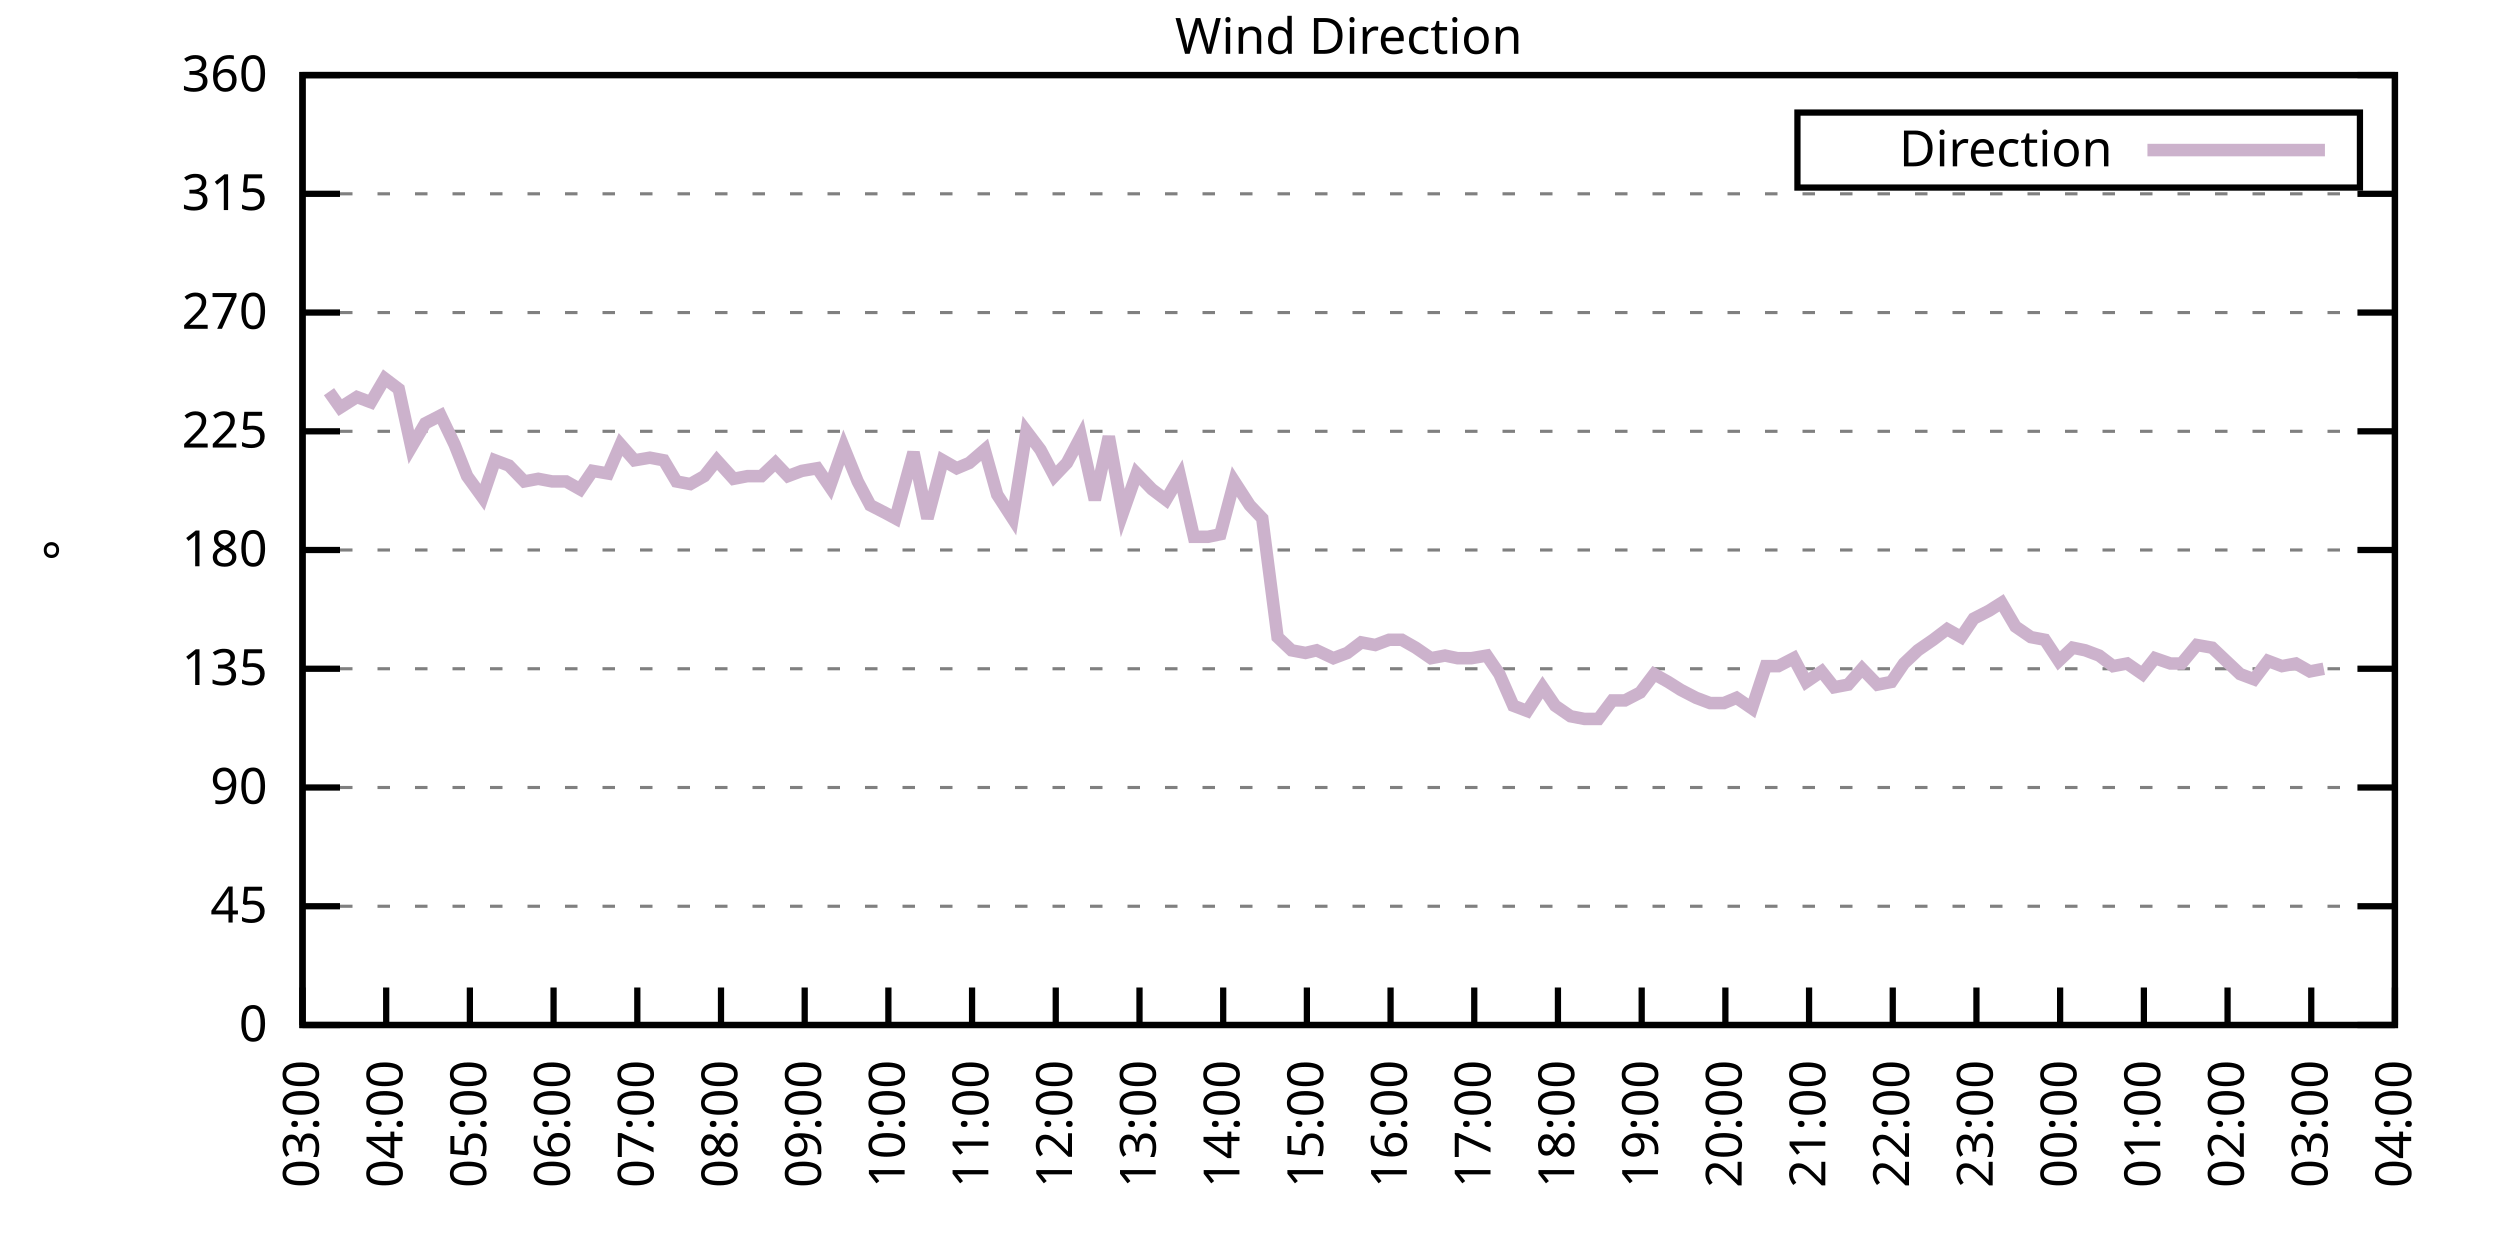
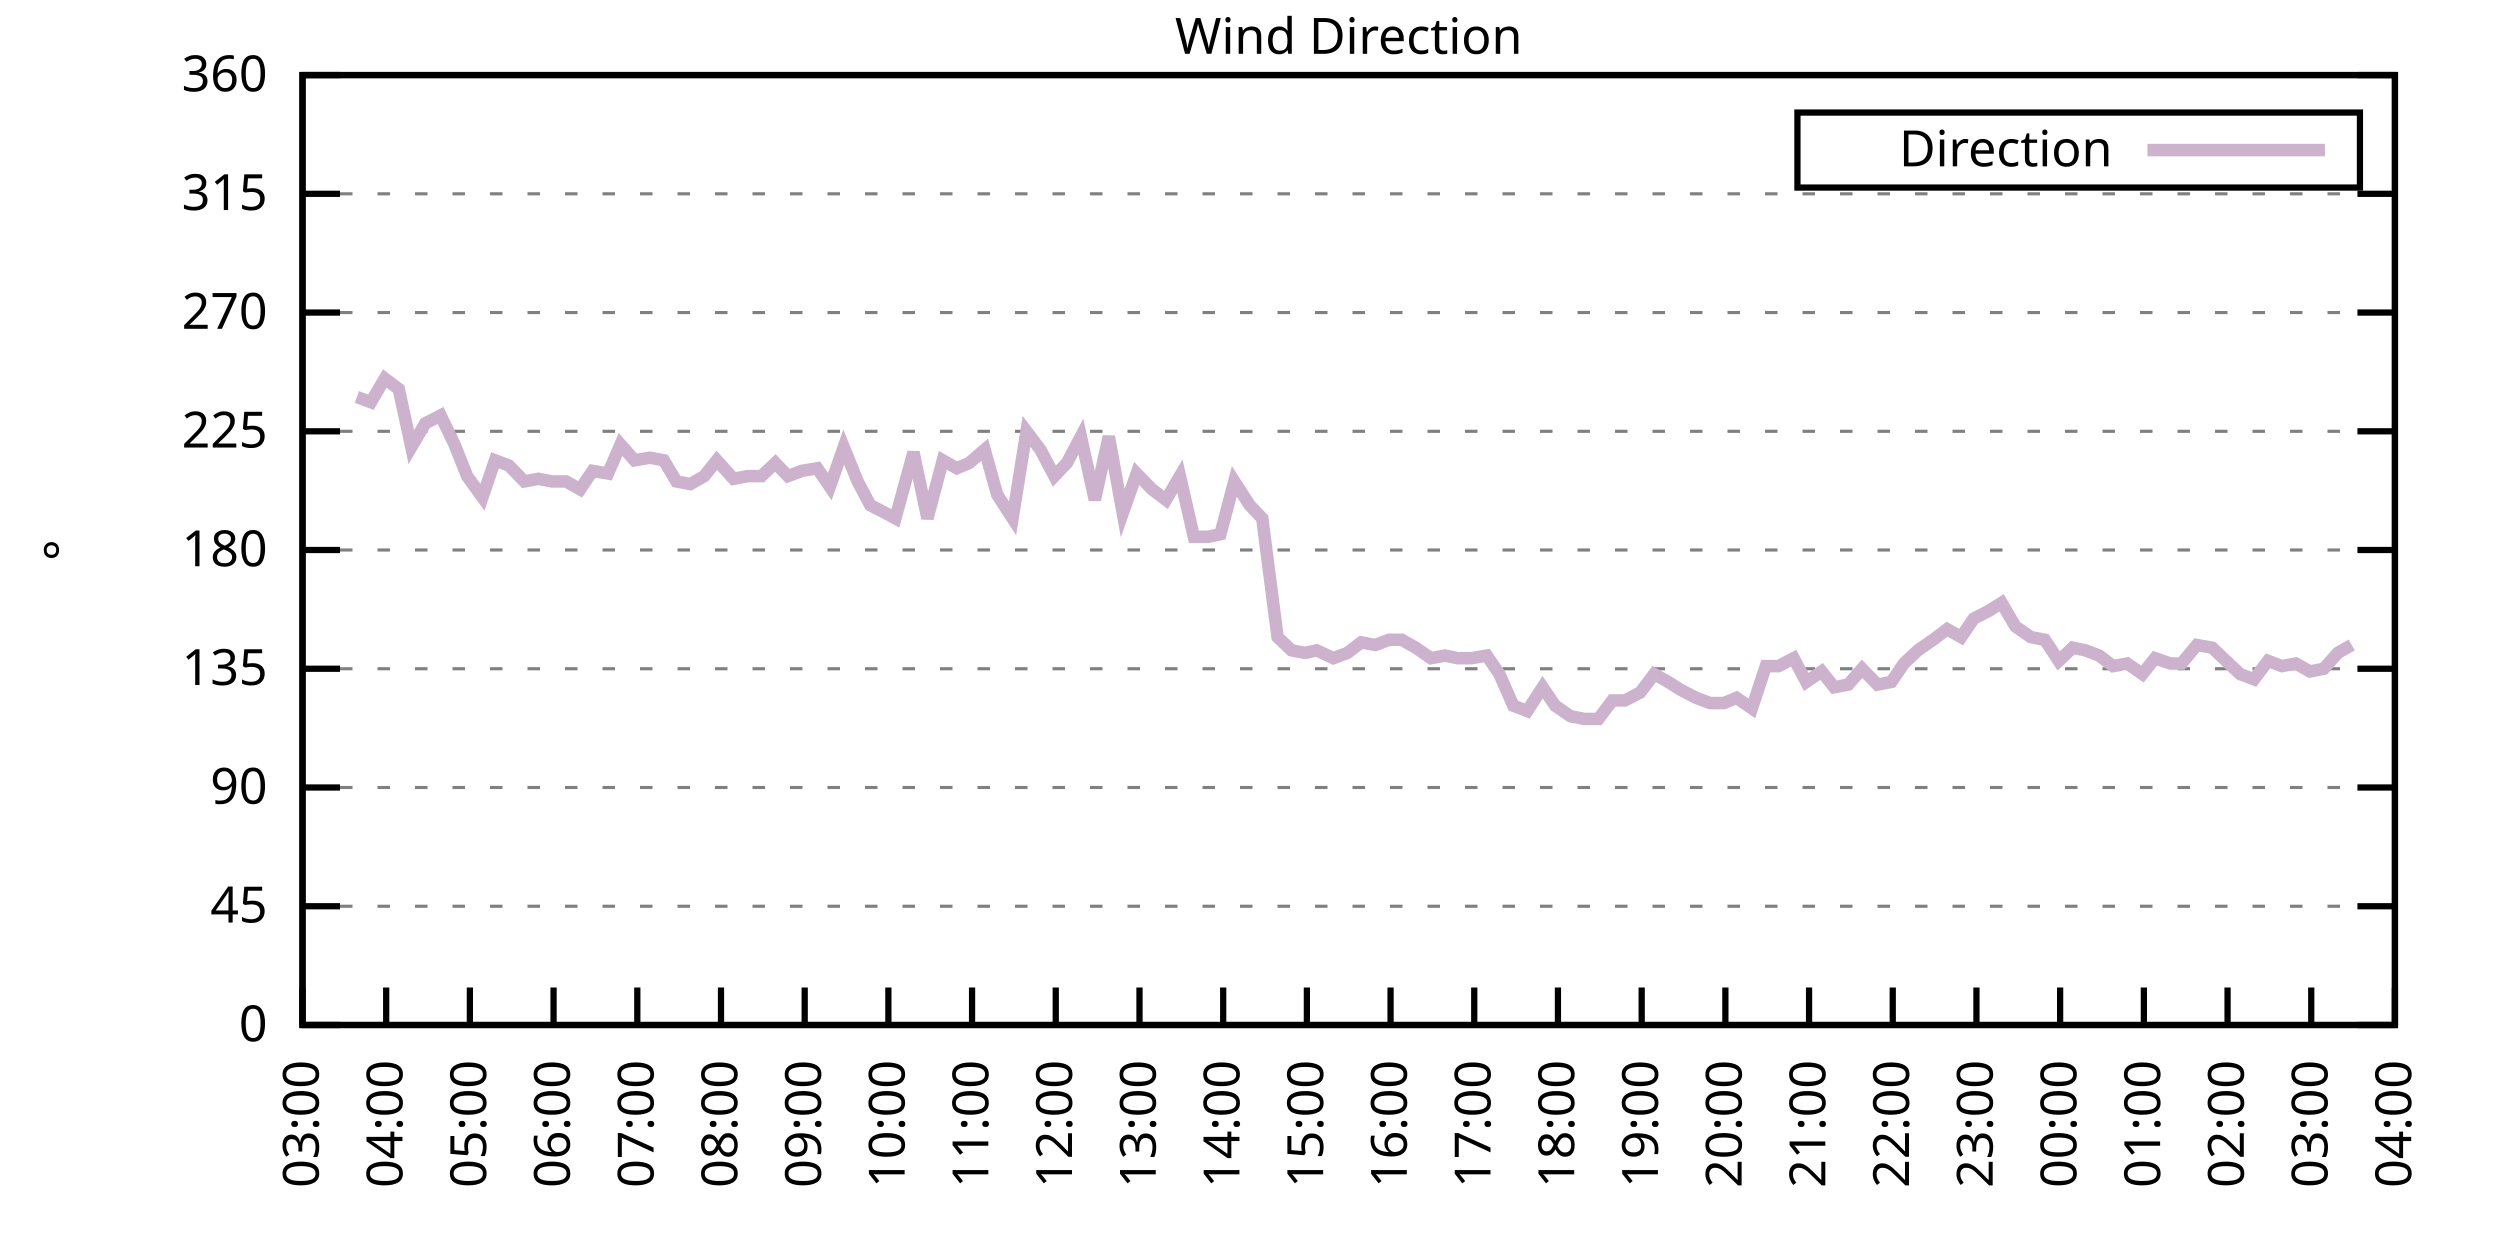
<svg xmlns="http://www.w3.org/2000/svg" xmlns:xlink="http://www.w3.org/1999/xlink" width="400" height="200" viewBox="0 0 400 200">
  <g id="gnuplot_canvas">
    <rect x="0" y="0" width="400" height="200" fill="none" />
    <defs>
      <circle id="gpDot" r="0.5" stroke-width="0.5" stroke="currentColor" />
      <path id="gpPt0" stroke-width="0.333" stroke="currentColor" d="M-1,0 h2 M0,-1 v2" />
      <path id="gpPt1" stroke-width="0.333" stroke="currentColor" d="M-1,-1 L1,1 M1,-1 L-1,1" />
      <path id="gpPt2" stroke-width="0.333" stroke="currentColor" d="M-1,0 L1,0 M0,-1 L0,1 M-1,-1 L1,1 M-1,1 L1,-1" />
      <rect id="gpPt3" stroke-width="0.333" stroke="currentColor" x="-1" y="-1" width="2" height="2" />
      <rect id="gpPt4" stroke-width="0.333" stroke="currentColor" fill="currentColor" x="-1" y="-1" width="2" height="2" />
      <circle id="gpPt5" stroke-width="0.333" stroke="currentColor" cx="0" cy="0" r="1" />
      <use xlink:href="#gpPt5" id="gpPt6" fill="currentColor" stroke="none" />
      <path id="gpPt7" stroke-width="0.333" stroke="currentColor" d="M0,-1.33 L-1.33,0.67 L1.33,0.67 z" />
      <use xlink:href="#gpPt7" id="gpPt8" fill="currentColor" stroke="none" />
      <use xlink:href="#gpPt7" id="gpPt9" stroke="currentColor" transform="rotate(180)" />
      <use xlink:href="#gpPt9" id="gpPt10" fill="currentColor" stroke="none" />
      <use xlink:href="#gpPt3" id="gpPt11" stroke="currentColor" transform="rotate(45)" />
      <use xlink:href="#gpPt11" id="gpPt12" fill="currentColor" stroke="none" />
      <path id="gpPt13" stroke-width="0.333" stroke="currentColor" d="M0,1.330 L1.265,0.411 L0.782,-1.067 L-0.782,-1.076 L-1.265,0.411 z" />
      <use xlink:href="#gpPt13" id="gpPt14" fill="currentColor" stroke="none" />
      <filter id="textbox" filterUnits="objectBoundingBox" x="0" y="0" height="1" width="1">
        <feFlood flood-color="white" flood-opacity="1" result="bgnd" />
        <feComposite in="SourceGraphic" in2="bgnd" operator="atop" />
      </filter>
      <filter id="greybox" filterUnits="objectBoundingBox" x="0" y="0" height="1" width="1">
        <feFlood flood-color="lightgrey" flood-opacity="1" result="grey" />
        <feComposite in="SourceGraphic" in2="grey" operator="atop" />
      </filter>
    </defs>
    <g fill="none" color="white" stroke="currentColor" stroke-width="1.00" stroke-linecap="butt" stroke-linejoin="miter">
</g>
    <g fill="none" color="black" stroke="currentColor" stroke-width="1.00" stroke-linecap="butt" stroke-linejoin="miter">
      <g stroke="none" shape-rendering="crispEdges">
        <polygon fill="rgb(255, 255, 255)" points="48.40,164.00 383.18,164.00 383.18,12.02 48.40,12.02 " />
      </g>
    </g>
    <g fill="none" color="black" stroke="currentColor" stroke-width="1.00" stroke-linecap="butt" stroke-linejoin="miter">
</g>
    <g fill="none" color="black" stroke="black" stroke-width="0.50" stroke-linecap="butt" stroke-linejoin="miter">
</g>
    <g fill="none" color="gray" stroke="currentColor" stroke-width="0.50" stroke-linecap="butt" stroke-linejoin="miter">
      <path stroke="gray" stroke-dasharray="2,4" class="gridline" d="M48.40,164.00 L383.19,164.00  " />
    </g>
    <g fill="none" color="gray" stroke="gray" stroke-width="1.00" stroke-linecap="butt" stroke-linejoin="miter">
</g>
    <g fill="none" color="black" stroke="currentColor" stroke-width="1.00" stroke-linecap="butt" stroke-linejoin="miter">
      <path stroke="black" d="M48.40,164.00 L54.40,164.00 M383.19,164.00 L377.19,164.00  " />
      <g transform="translate(42.80,166.60)" stroke="none" fill="black" font-family="Sans" font-size="8.00" text-anchor="end">
        <text>
          <tspan font-family="Sans"> 0</tspan>
        </text>
      </g>
    </g>
    <g fill="none" color="black" stroke="currentColor" stroke-width="1.00" stroke-linecap="butt" stroke-linejoin="miter">
</g>
    <g fill="none" color="black" stroke="black" stroke-width="0.50" stroke-linecap="butt" stroke-linejoin="miter">
</g>
    <g fill="none" color="gray" stroke="currentColor" stroke-width="0.50" stroke-linecap="butt" stroke-linejoin="miter">
      <path stroke="gray" stroke-dasharray="2,4" class="gridline" d="M48.40,145.00 L383.19,145.00  " />
    </g>
    <g fill="none" color="gray" stroke="gray" stroke-width="1.00" stroke-linecap="butt" stroke-linejoin="miter">
</g>
    <g fill="none" color="black" stroke="currentColor" stroke-width="1.00" stroke-linecap="butt" stroke-linejoin="miter">
      <path stroke="black" d="M48.40,145.00 L54.40,145.00 M383.19,145.00 L377.19,145.00  " />
      <g transform="translate(42.80,147.60)" stroke="none" fill="black" font-family="Sans" font-size="8.00" text-anchor="end">
        <text>
          <tspan font-family="Sans"> 45</tspan>
        </text>
      </g>
    </g>
    <g fill="none" color="black" stroke="currentColor" stroke-width="1.00" stroke-linecap="butt" stroke-linejoin="miter">
</g>
    <g fill="none" color="black" stroke="black" stroke-width="0.50" stroke-linecap="butt" stroke-linejoin="miter">
</g>
    <g fill="none" color="gray" stroke="currentColor" stroke-width="0.50" stroke-linecap="butt" stroke-linejoin="miter">
      <path stroke="gray" stroke-dasharray="2,4" class="gridline" d="M48.40,126.00 L383.19,126.00  " />
    </g>
    <g fill="none" color="gray" stroke="gray" stroke-width="1.00" stroke-linecap="butt" stroke-linejoin="miter">
</g>
    <g fill="none" color="black" stroke="currentColor" stroke-width="1.00" stroke-linecap="butt" stroke-linejoin="miter">
      <path stroke="black" d="M48.40,126.00 L54.40,126.00 M383.19,126.00 L377.19,126.00  " />
      <g transform="translate(42.80,128.60)" stroke="none" fill="black" font-family="Sans" font-size="8.00" text-anchor="end">
        <text>
          <tspan font-family="Sans"> 90</tspan>
        </text>
      </g>
    </g>
    <g fill="none" color="black" stroke="currentColor" stroke-width="1.00" stroke-linecap="butt" stroke-linejoin="miter">
</g>
    <g fill="none" color="black" stroke="black" stroke-width="0.50" stroke-linecap="butt" stroke-linejoin="miter">
</g>
    <g fill="none" color="gray" stroke="currentColor" stroke-width="0.50" stroke-linecap="butt" stroke-linejoin="miter">
      <path stroke="gray" stroke-dasharray="2,4" class="gridline" d="M48.40,107.00 L383.19,107.00  " />
    </g>
    <g fill="none" color="gray" stroke="gray" stroke-width="1.00" stroke-linecap="butt" stroke-linejoin="miter">
</g>
    <g fill="none" color="black" stroke="currentColor" stroke-width="1.00" stroke-linecap="butt" stroke-linejoin="miter">
      <path stroke="black" d="M48.40,107.00 L54.40,107.00 M383.19,107.00 L377.19,107.00  " />
      <g transform="translate(42.80,109.60)" stroke="none" fill="black" font-family="Sans" font-size="8.00" text-anchor="end">
        <text>
          <tspan font-family="Sans"> 135</tspan>
        </text>
      </g>
    </g>
    <g fill="none" color="black" stroke="currentColor" stroke-width="1.00" stroke-linecap="butt" stroke-linejoin="miter">
</g>
    <g fill="none" color="black" stroke="black" stroke-width="0.50" stroke-linecap="butt" stroke-linejoin="miter">
</g>
    <g fill="none" color="gray" stroke="currentColor" stroke-width="0.50" stroke-linecap="butt" stroke-linejoin="miter">
      <path stroke="gray" stroke-dasharray="2,4" class="gridline" d="M48.40,88.00 L383.19,88.00  " />
    </g>
    <g fill="none" color="gray" stroke="gray" stroke-width="1.00" stroke-linecap="butt" stroke-linejoin="miter">
</g>
    <g fill="none" color="black" stroke="currentColor" stroke-width="1.00" stroke-linecap="butt" stroke-linejoin="miter">
      <path stroke="black" d="M48.40,88.00 L54.40,88.00 M383.19,88.00 L377.19,88.00  " />
      <g transform="translate(42.80,90.60)" stroke="none" fill="black" font-family="Sans" font-size="8.00" text-anchor="end">
        <text>
          <tspan font-family="Sans"> 180</tspan>
        </text>
      </g>
    </g>
    <g fill="none" color="black" stroke="currentColor" stroke-width="1.00" stroke-linecap="butt" stroke-linejoin="miter">
</g>
    <g fill="none" color="black" stroke="black" stroke-width="0.50" stroke-linecap="butt" stroke-linejoin="miter">
</g>
    <g fill="none" color="gray" stroke="currentColor" stroke-width="0.50" stroke-linecap="butt" stroke-linejoin="miter">
      <path stroke="gray" stroke-dasharray="2,4" class="gridline" d="M48.40,69.01 L383.19,69.01  " />
    </g>
    <g fill="none" color="gray" stroke="gray" stroke-width="1.00" stroke-linecap="butt" stroke-linejoin="miter">
</g>
    <g fill="none" color="black" stroke="currentColor" stroke-width="1.00" stroke-linecap="butt" stroke-linejoin="miter">
      <path stroke="black" d="M48.40,69.01 L54.40,69.01 M383.19,69.01 L377.19,69.01  " />
      <g transform="translate(42.80,71.61)" stroke="none" fill="black" font-family="Sans" font-size="8.00" text-anchor="end">
        <text>
          <tspan font-family="Sans"> 225</tspan>
        </text>
      </g>
    </g>
    <g fill="none" color="black" stroke="currentColor" stroke-width="1.00" stroke-linecap="butt" stroke-linejoin="miter">
</g>
    <g fill="none" color="black" stroke="black" stroke-width="0.50" stroke-linecap="butt" stroke-linejoin="miter">
</g>
    <g fill="none" color="gray" stroke="currentColor" stroke-width="0.50" stroke-linecap="butt" stroke-linejoin="miter">
      <path stroke="gray" stroke-dasharray="2,4" class="gridline" d="M48.40,50.01 L383.19,50.01  " />
    </g>
    <g fill="none" color="gray" stroke="gray" stroke-width="1.00" stroke-linecap="butt" stroke-linejoin="miter">
</g>
    <g fill="none" color="black" stroke="currentColor" stroke-width="1.00" stroke-linecap="butt" stroke-linejoin="miter">
      <path stroke="black" d="M48.40,50.01 L54.40,50.01 M383.19,50.01 L377.19,50.01  " />
      <g transform="translate(42.80,52.61)" stroke="none" fill="black" font-family="Sans" font-size="8.00" text-anchor="end">
        <text>
          <tspan font-family="Sans"> 270</tspan>
        </text>
      </g>
    </g>
    <g fill="none" color="black" stroke="currentColor" stroke-width="1.00" stroke-linecap="butt" stroke-linejoin="miter">
</g>
    <g fill="none" color="black" stroke="black" stroke-width="0.50" stroke-linecap="butt" stroke-linejoin="miter">
</g>
    <g fill="none" color="gray" stroke="currentColor" stroke-width="0.50" stroke-linecap="butt" stroke-linejoin="miter">
      <path stroke="gray" stroke-dasharray="2,4" class="gridline" d="M48.40,31.01 L383.19,31.01  " />
    </g>
    <g fill="none" color="gray" stroke="gray" stroke-width="1.00" stroke-linecap="butt" stroke-linejoin="miter">
</g>
    <g fill="none" color="black" stroke="currentColor" stroke-width="1.00" stroke-linecap="butt" stroke-linejoin="miter">
      <path stroke="black" d="M48.40,31.01 L54.40,31.01 M383.19,31.01 L377.19,31.01  " />
      <g transform="translate(42.80,33.61)" stroke="none" fill="black" font-family="Sans" font-size="8.00" text-anchor="end">
        <text>
          <tspan font-family="Sans"> 315</tspan>
        </text>
      </g>
    </g>
    <g fill="none" color="black" stroke="currentColor" stroke-width="1.00" stroke-linecap="butt" stroke-linejoin="miter">
</g>
    <g fill="none" color="black" stroke="black" stroke-width="0.50" stroke-linecap="butt" stroke-linejoin="miter">
</g>
    <g fill="none" color="gray" stroke="currentColor" stroke-width="0.50" stroke-linecap="butt" stroke-linejoin="miter">
      <path stroke="gray" stroke-dasharray="2,4" class="gridline" d="M48.40,12.01 L383.19,12.01  " />
    </g>
    <g fill="none" color="gray" stroke="gray" stroke-width="1.00" stroke-linecap="butt" stroke-linejoin="miter">
</g>
    <g fill="none" color="black" stroke="currentColor" stroke-width="1.00" stroke-linecap="butt" stroke-linejoin="miter">
      <path stroke="black" d="M48.40,12.01 L54.40,12.01 M383.19,12.01 L377.19,12.01  " />
      <g transform="translate(42.80,14.61)" stroke="none" fill="black" font-family="Sans" font-size="8.00" text-anchor="end">
        <text>
          <tspan font-family="Sans"> 360</tspan>
        </text>
      </g>
    </g>
    <g fill="none" color="black" stroke="currentColor" stroke-width="1.00" stroke-linecap="butt" stroke-linejoin="miter">
      <path stroke="black" d="M48.40,164.00 L48.40,158.00  " />
      <g transform="translate(51.00,169.60) rotate(270.00)" stroke="none" fill="black" font-family="Sans" font-size="8.00" text-anchor="end">
        <text>
          <tspan font-family="Sans">03:00</tspan>
        </text>
      </g>
    </g>
    <g fill="none" color="black" stroke="currentColor" stroke-width="1.00" stroke-linecap="butt" stroke-linejoin="miter">
      <path stroke="black" d="M61.79,164.00 L61.79,158.00  " />
      <g transform="translate(64.39,169.60) rotate(270.00)" stroke="none" fill="black" font-family="Sans" font-size="8.00" text-anchor="end">
        <text>
          <tspan font-family="Sans">04:00</tspan>
        </text>
      </g>
    </g>
    <g fill="none" color="black" stroke="currentColor" stroke-width="1.00" stroke-linecap="butt" stroke-linejoin="miter">
      <path stroke="black" d="M75.18,164.00 L75.18,158.00  " />
      <g transform="translate(77.78,169.60) rotate(270.00)" stroke="none" fill="black" font-family="Sans" font-size="8.00" text-anchor="end">
        <text>
          <tspan font-family="Sans">05:00</tspan>
        </text>
      </g>
    </g>
    <g fill="none" color="black" stroke="currentColor" stroke-width="1.00" stroke-linecap="butt" stroke-linejoin="miter">
      <path stroke="black" d="M88.57,164.00 L88.57,158.00  " />
      <g transform="translate(91.17,169.60) rotate(270.00)" stroke="none" fill="black" font-family="Sans" font-size="8.00" text-anchor="end">
        <text>
          <tspan font-family="Sans">06:00</tspan>
        </text>
      </g>
    </g>
    <g fill="none" color="black" stroke="currentColor" stroke-width="1.00" stroke-linecap="butt" stroke-linejoin="miter">
      <path stroke="black" d="M101.97,164.00 L101.97,158.00  " />
      <g transform="translate(104.57,169.60) rotate(270.00)" stroke="none" fill="black" font-family="Sans" font-size="8.00" text-anchor="end">
        <text>
          <tspan font-family="Sans">07:00</tspan>
        </text>
      </g>
    </g>
    <g fill="none" color="black" stroke="currentColor" stroke-width="1.00" stroke-linecap="butt" stroke-linejoin="miter">
      <path stroke="black" d="M115.36,164.00 L115.36,158.00  " />
      <g transform="translate(117.96,169.60) rotate(270.00)" stroke="none" fill="black" font-family="Sans" font-size="8.00" text-anchor="end">
        <text>
          <tspan font-family="Sans">08:00</tspan>
        </text>
      </g>
    </g>
    <g fill="none" color="black" stroke="currentColor" stroke-width="1.00" stroke-linecap="butt" stroke-linejoin="miter">
      <path stroke="black" d="M128.75,164.00 L128.75,158.00  " />
      <g transform="translate(131.35,169.60) rotate(270.00)" stroke="none" fill="black" font-family="Sans" font-size="8.00" text-anchor="end">
        <text>
          <tspan font-family="Sans">09:00</tspan>
        </text>
      </g>
    </g>
    <g fill="none" color="black" stroke="currentColor" stroke-width="1.00" stroke-linecap="butt" stroke-linejoin="miter">
      <path stroke="black" d="M142.14,164.00 L142.14,158.00  " />
      <g transform="translate(144.74,169.60) rotate(270.00)" stroke="none" fill="black" font-family="Sans" font-size="8.00" text-anchor="end">
        <text>
          <tspan font-family="Sans">10:00</tspan>
        </text>
      </g>
    </g>
    <g fill="none" color="black" stroke="currentColor" stroke-width="1.00" stroke-linecap="butt" stroke-linejoin="miter">
      <path stroke="black" d="M155.53,164.00 L155.53,158.00  " />
      <g transform="translate(158.13,169.60) rotate(270.00)" stroke="none" fill="black" font-family="Sans" font-size="8.00" text-anchor="end">
        <text>
          <tspan font-family="Sans">11:00</tspan>
        </text>
      </g>
    </g>
    <g fill="none" color="black" stroke="currentColor" stroke-width="1.00" stroke-linecap="butt" stroke-linejoin="miter">
      <path stroke="black" d="M168.92,164.00 L168.92,158.00  " />
      <g transform="translate(171.52,169.60) rotate(270.00)" stroke="none" fill="black" font-family="Sans" font-size="8.00" text-anchor="end">
        <text>
          <tspan font-family="Sans">12:00</tspan>
        </text>
      </g>
    </g>
    <g fill="none" color="black" stroke="currentColor" stroke-width="1.00" stroke-linecap="butt" stroke-linejoin="miter">
      <path stroke="black" d="M182.32,164.00 L182.32,158.00  " />
      <g transform="translate(184.92,169.60) rotate(270.00)" stroke="none" fill="black" font-family="Sans" font-size="8.00" text-anchor="end">
        <text>
          <tspan font-family="Sans">13:00</tspan>
        </text>
      </g>
    </g>
    <g fill="none" color="black" stroke="currentColor" stroke-width="1.00" stroke-linecap="butt" stroke-linejoin="miter">
      <path stroke="black" d="M195.71,164.00 L195.71,158.00  " />
      <g transform="translate(198.31,169.60) rotate(270.00)" stroke="none" fill="black" font-family="Sans" font-size="8.00" text-anchor="end">
        <text>
          <tspan font-family="Sans">14:00</tspan>
        </text>
      </g>
    </g>
    <g fill="none" color="black" stroke="currentColor" stroke-width="1.00" stroke-linecap="butt" stroke-linejoin="miter">
      <path stroke="black" d="M209.10,164.00 L209.10,158.00  " />
      <g transform="translate(211.70,169.60) rotate(270.00)" stroke="none" fill="black" font-family="Sans" font-size="8.00" text-anchor="end">
        <text>
          <tspan font-family="Sans">15:00</tspan>
        </text>
      </g>
    </g>
    <g fill="none" color="black" stroke="currentColor" stroke-width="1.00" stroke-linecap="butt" stroke-linejoin="miter">
      <path stroke="black" d="M222.49,164.00 L222.49,158.00  " />
      <g transform="translate(225.09,169.60) rotate(270.00)" stroke="none" fill="black" font-family="Sans" font-size="8.00" text-anchor="end">
        <text>
          <tspan font-family="Sans">16:00</tspan>
        </text>
      </g>
    </g>
    <g fill="none" color="black" stroke="currentColor" stroke-width="1.00" stroke-linecap="butt" stroke-linejoin="miter">
      <path stroke="black" d="M235.88,164.00 L235.88,158.00  " />
      <g transform="translate(238.48,169.60) rotate(270.00)" stroke="none" fill="black" font-family="Sans" font-size="8.00" text-anchor="end">
        <text>
          <tspan font-family="Sans">17:00</tspan>
        </text>
      </g>
    </g>
    <g fill="none" color="black" stroke="currentColor" stroke-width="1.00" stroke-linecap="butt" stroke-linejoin="miter">
      <path stroke="black" d="M249.27,164.00 L249.27,158.00  " />
      <g transform="translate(251.87,169.60) rotate(270.00)" stroke="none" fill="black" font-family="Sans" font-size="8.00" text-anchor="end">
        <text>
          <tspan font-family="Sans">18:00</tspan>
        </text>
      </g>
    </g>
    <g fill="none" color="black" stroke="currentColor" stroke-width="1.00" stroke-linecap="butt" stroke-linejoin="miter">
      <path stroke="black" d="M262.67,164.00 L262.67,158.00  " />
      <g transform="translate(265.27,169.60) rotate(270.00)" stroke="none" fill="black" font-family="Sans" font-size="8.00" text-anchor="end">
        <text>
          <tspan font-family="Sans">19:00</tspan>
        </text>
      </g>
    </g>
    <g fill="none" color="black" stroke="currentColor" stroke-width="1.00" stroke-linecap="butt" stroke-linejoin="miter">
      <path stroke="black" d="M276.06,164.00 L276.06,158.00  " />
      <g transform="translate(278.66,169.60) rotate(270.00)" stroke="none" fill="black" font-family="Sans" font-size="8.00" text-anchor="end">
        <text>
          <tspan font-family="Sans">20:00</tspan>
        </text>
      </g>
    </g>
    <g fill="none" color="black" stroke="currentColor" stroke-width="1.00" stroke-linecap="butt" stroke-linejoin="miter">
      <path stroke="black" d="M289.45,164.00 L289.45,158.00  " />
      <g transform="translate(292.05,169.60) rotate(270.00)" stroke="none" fill="black" font-family="Sans" font-size="8.00" text-anchor="end">
        <text>
          <tspan font-family="Sans">21:00</tspan>
        </text>
      </g>
    </g>
    <g fill="none" color="black" stroke="currentColor" stroke-width="1.00" stroke-linecap="butt" stroke-linejoin="miter">
      <path stroke="black" d="M302.84,164.00 L302.84,158.00  " />
      <g transform="translate(305.44,169.60) rotate(270.00)" stroke="none" fill="black" font-family="Sans" font-size="8.00" text-anchor="end">
        <text>
          <tspan font-family="Sans">22:00</tspan>
        </text>
      </g>
    </g>
    <g fill="none" color="black" stroke="currentColor" stroke-width="1.00" stroke-linecap="butt" stroke-linejoin="miter">
      <path stroke="black" d="M316.23,164.00 L316.23,158.00  " />
      <g transform="translate(318.83,169.60) rotate(270.00)" stroke="none" fill="black" font-family="Sans" font-size="8.00" text-anchor="end">
        <text>
          <tspan font-family="Sans">23:00</tspan>
        </text>
      </g>
    </g>
    <g fill="none" color="black" stroke="currentColor" stroke-width="1.00" stroke-linecap="butt" stroke-linejoin="miter">
      <path stroke="black" d="M329.62,164.00 L329.62,158.00  " />
      <g transform="translate(332.22,169.60) rotate(270.00)" stroke="none" fill="black" font-family="Sans" font-size="8.00" text-anchor="end">
        <text>
          <tspan font-family="Sans">00:00</tspan>
        </text>
      </g>
    </g>
    <g fill="none" color="black" stroke="currentColor" stroke-width="1.00" stroke-linecap="butt" stroke-linejoin="miter">
      <path stroke="black" d="M343.02,164.00 L343.02,158.00  " />
      <g transform="translate(345.62,169.60) rotate(270.00)" stroke="none" fill="black" font-family="Sans" font-size="8.00" text-anchor="end">
        <text>
          <tspan font-family="Sans">01:00</tspan>
        </text>
      </g>
    </g>
    <g fill="none" color="black" stroke="currentColor" stroke-width="1.00" stroke-linecap="butt" stroke-linejoin="miter">
      <path stroke="black" d="M356.41,164.00 L356.41,158.00  " />
      <g transform="translate(359.01,169.60) rotate(270.00)" stroke="none" fill="black" font-family="Sans" font-size="8.00" text-anchor="end">
        <text>
          <tspan font-family="Sans">02:00</tspan>
        </text>
      </g>
    </g>
    <g fill="none" color="black" stroke="currentColor" stroke-width="1.00" stroke-linecap="butt" stroke-linejoin="miter">
      <path stroke="black" d="M369.80,164.00 L369.80,158.00  " />
      <g transform="translate(372.40,169.60) rotate(270.00)" stroke="none" fill="black" font-family="Sans" font-size="8.00" text-anchor="end">
        <text>
          <tspan font-family="Sans">03:00</tspan>
        </text>
      </g>
    </g>
    <g fill="none" color="black" stroke="currentColor" stroke-width="1.00" stroke-linecap="butt" stroke-linejoin="miter">
      <path stroke="black" d="M383.19,164.00 L383.19,158.00  " />
      <g transform="translate(385.79,169.60) rotate(270.00)" stroke="none" fill="black" font-family="Sans" font-size="8.00" text-anchor="end">
        <text>
          <tspan font-family="Sans">04:00</tspan>
        </text>
      </g>
    </g>
    <g fill="none" color="black" stroke="currentColor" stroke-width="1.00" stroke-linecap="butt" stroke-linejoin="miter">
</g>
    <g fill="none" color="black" stroke="currentColor" stroke-width="1.00" stroke-linecap="butt" stroke-linejoin="miter">
      <path stroke="black" d="M48.40,12.01 L48.40,164.00 L383.19,164.00 L383.19,12.01 L48.40,12.01 Z  " />
    </g>
    <g fill="none" color="black" stroke="currentColor" stroke-width="1.00" stroke-linecap="butt" stroke-linejoin="miter">
</g>
    <g fill="none" color="black" stroke="currentColor" stroke-width="1.00" stroke-linecap="butt" stroke-linejoin="miter">
      <path stroke="black" d="M287.59,30.01 L287.59,18.01 L377.59,18.01 L377.59,30.01 L287.59,30.01 Z  " />
    </g>
    <g id="Wind_direction_plot_1">
      <g fill="none" color="white" stroke="black" stroke-width="2.00" stroke-linecap="butt" stroke-linejoin="miter">
</g>
      <g fill="none" color="black" stroke="currentColor" stroke-width="2.00" stroke-linecap="butt" stroke-linejoin="miter">
        <g transform="translate(337.99,26.61)" stroke="none" fill="black" font-family="Sans" font-size="8.00" text-anchor="end">
          <text>
            <tspan font-family="Sans">Direction</tspan>
          </text>
        </g>
      </g>
      <g fill="none" color="black" stroke="currentColor" stroke-width="2.00" stroke-linecap="butt" stroke-linejoin="miter">
-         <path stroke="rgb(204, 178, 204)" d="M343.59,24.01 L371.99,24.01 M52.64,62.67 L54.43,65.21 L57.10,63.52 L59.34,64.36 L61.57,60.56 L63.80,62.25   L65.81,71.54 L68.04,67.74 L70.50,66.47 L72.73,71.12 L74.74,76.18 L77.19,79.56 L79.20,73.65 L81.43,74.49   L83.89,77.03 L86.12,76.61 L88.35,77.03 L90.58,77.03 L92.82,78.29 L94.82,75.34 L97.28,75.76 L99.29,71.12   L101.52,73.65 L103.98,73.23 L106.21,73.65 L108.22,77.03 L110.45,77.45 L112.68,76.18 L114.69,73.65 L117.37,76.61   L119.60,76.18 L121.83,76.18 L124.06,74.07 L126.07,76.18 L128.30,75.34 L130.76,74.92 L132.77,77.87 L135.00,71.54   L137.23,77.03 L139.24,80.83 L141.69,82.09 L143.26,82.94 L146.16,72.38 L148.39,82.94 L150.85,73.65 L153.08,74.92   L155.09,74.07 L157.54,71.96 L159.55,79.14 L162.01,82.94 L164.24,69.01 L166.47,71.96 L168.70,76.18 L170.71,74.07   L172.94,69.85 L175.17,79.98 L177.41,69.85 L179.64,82.09 L181.87,75.76 L184.32,78.29 L186.56,79.98 L188.79,76.18   L191.02,85.89 L193.25,85.89 L195.26,85.47 L197.49,77.03 L199.95,80.83 L201.96,82.94 L204.41,101.94 L206.64,104.05   L208.88,104.47 L210.66,104.05 L213.34,105.31 L215.57,104.47 L217.80,102.78 L220.04,103.20 L222.27,102.36 L224.28,102.36   L226.51,103.63 L228.96,105.31 L231.20,104.89 L233.20,105.31 L235.44,105.31 L237.89,104.89 L239.90,107.85 L242.13,112.91   L244.36,113.76 L246.82,109.96 L248.83,112.91 L251.28,114.60 L253.51,115.03 L255.75,115.03 L257.98,112.07 L259.99,112.07   L262.44,110.80 L264.67,107.85 L266.91,109.11 L268.92,110.38 L271.37,111.65 L273.60,112.49 L275.83,112.49 L277.84,111.65   L280.30,113.34 L282.53,106.58 L284.54,106.58 L286.99,105.31 L289.00,109.11 L291.46,107.43 L293.47,109.96 L295.70,109.54   L297.93,107.00 L300.39,109.54 L302.62,109.11 L304.63,106.16 L306.86,104.05 L309.31,102.36 L311.54,100.67 L313.78,101.94   L315.79,98.98 L318.24,97.72 L320.25,96.45 L322.48,100.25 L324.94,101.94 L327.17,102.36 L329.40,105.74 L331.63,103.63   L333.64,104.05 L335.87,104.89 L338.10,106.58 L340.34,106.16 L342.79,107.85 L344.80,105.31 L347.26,106.16 L349.04,106.16   L351.50,103.20 L353.95,103.63 L356.18,105.74 L358.42,107.85 L360.65,108.69 L362.88,105.74 L365.11,106.58 L367.34,106.16   L369.58,107.43 L371.81,107.00  " />
+         <path stroke="rgb(204, 178, 204)" d="M343.59,24.01 L371.99,24.01 M57.10,63.52 L59.34,64.36 L61.57,60.56 L63.80,62.25 L65.81,71.54 L68.04,67.74   L70.50,66.47 L72.73,71.12 L74.74,76.18 L77.19,79.56 L79.20,73.65 L81.43,74.49 L83.89,77.03 L86.12,76.61   L88.35,77.03 L90.58,77.03 L92.82,78.29 L94.82,75.34 L97.28,75.76 L99.29,71.12 L101.52,73.65 L103.98,73.23   L106.21,73.65 L108.22,77.03 L110.45,77.45 L112.68,76.18 L114.69,73.65 L117.37,76.61 L119.60,76.18 L121.83,76.18   L124.06,74.07 L126.07,76.18 L128.30,75.34 L130.76,74.92 L132.77,77.87 L135.00,71.54 L137.23,77.03 L139.24,80.83   L141.69,82.09 L143.26,82.94 L146.16,72.38 L148.39,82.94 L150.85,73.65 L153.08,74.92 L155.09,74.07 L157.54,71.96   L159.55,79.14 L162.01,82.94 L164.24,69.01 L166.47,71.96 L168.70,76.18 L170.71,74.07 L172.94,69.85 L175.17,79.98   L177.41,69.85 L179.64,82.09 L181.87,75.76 L184.32,78.29 L186.56,79.98 L188.79,76.18 L191.02,85.89 L193.25,85.89   L195.26,85.47 L197.49,77.03 L199.95,80.83 L201.96,82.94 L204.41,101.94 L206.64,104.05 L208.88,104.47 L210.66,104.05   L213.34,105.31 L215.57,104.47 L217.80,102.78 L220.04,103.20 L222.27,102.36 L224.28,102.36 L226.51,103.63 L228.96,105.31   L231.20,104.89 L233.20,105.31 L235.44,105.31 L237.89,104.89 L239.90,107.85 L242.13,112.91 L244.36,113.76 L246.82,109.96   L248.83,112.91 L251.28,114.60 L253.51,115.03 L255.75,115.03 L257.98,112.07 L259.99,112.07 L262.44,110.80 L264.67,107.85   L266.91,109.11 L268.92,110.38 L271.37,111.65 L273.60,112.49 L275.83,112.49 L277.84,111.65 L280.30,113.34 L282.53,106.58   L284.54,106.58 L286.99,105.31 L289.00,109.11 L291.46,107.43 L293.47,109.96 L295.70,109.54 L297.93,107.00 L300.39,109.54   L302.62,109.11 L304.63,106.16 L306.86,104.05 L309.31,102.36 L311.54,100.67 L313.78,101.94 L315.79,98.98 L318.24,97.72   L320.25,96.45 L322.48,100.25 L324.94,101.94 L327.17,102.36 L329.40,105.74 L331.63,103.63 L333.64,104.05 L335.87,104.89   L338.10,106.58 L340.34,106.16 L342.79,107.85 L344.80,105.31 L347.26,106.16 L349.04,106.16 L351.50,103.20 L353.95,103.63   L356.18,105.74 L358.42,107.85 L360.65,108.69 L362.88,105.74 L365.11,106.58 L367.34,106.16 L369.58,107.43 L371.81,107.00   L374.04,104.47 L376.27,103.20  " />
      </g>
    </g>
    <g fill="none" color="black" stroke="currentColor" stroke-width="2.00" stroke-linecap="butt" stroke-linejoin="miter">
</g>
    <g fill="none" color="black" stroke="black" stroke-width="1.00" stroke-linecap="butt" stroke-linejoin="miter">
</g>
    <g fill="none" color="black" stroke="currentColor" stroke-width="1.00" stroke-linecap="butt" stroke-linejoin="miter">
      <path stroke="black" d="M48.40,12.01 L48.40,164.00 L383.19,164.00 L383.19,12.01 L48.40,12.01 Z  " />
      <g transform="translate(12.80,88.01) rotate(270.00)" stroke="none" fill="black" font-family="Sans" font-size="8.00" text-anchor="middle">
        <text>
          <tspan font-family="Sans">°</tspan>
        </text>
      </g>
    </g>
    <g fill="none" color="black" stroke="currentColor" stroke-width="1.00" stroke-linecap="butt" stroke-linejoin="miter">
</g>
    <g fill="none" color="black" stroke="currentColor" stroke-width="1.00" stroke-linecap="butt" stroke-linejoin="miter">
      <g transform="translate(215.79,8.61)" stroke="none" fill="black" font-family="Sans" font-size="8.00" text-anchor="middle">
        <text>
          <tspan font-family="Sans">Wind Direction</tspan>
        </text>
      </g>
    </g>
    <g fill="none" color="black" stroke="currentColor" stroke-width="1.00" stroke-linecap="butt" stroke-linejoin="miter">
</g>
  </g>
</svg>
